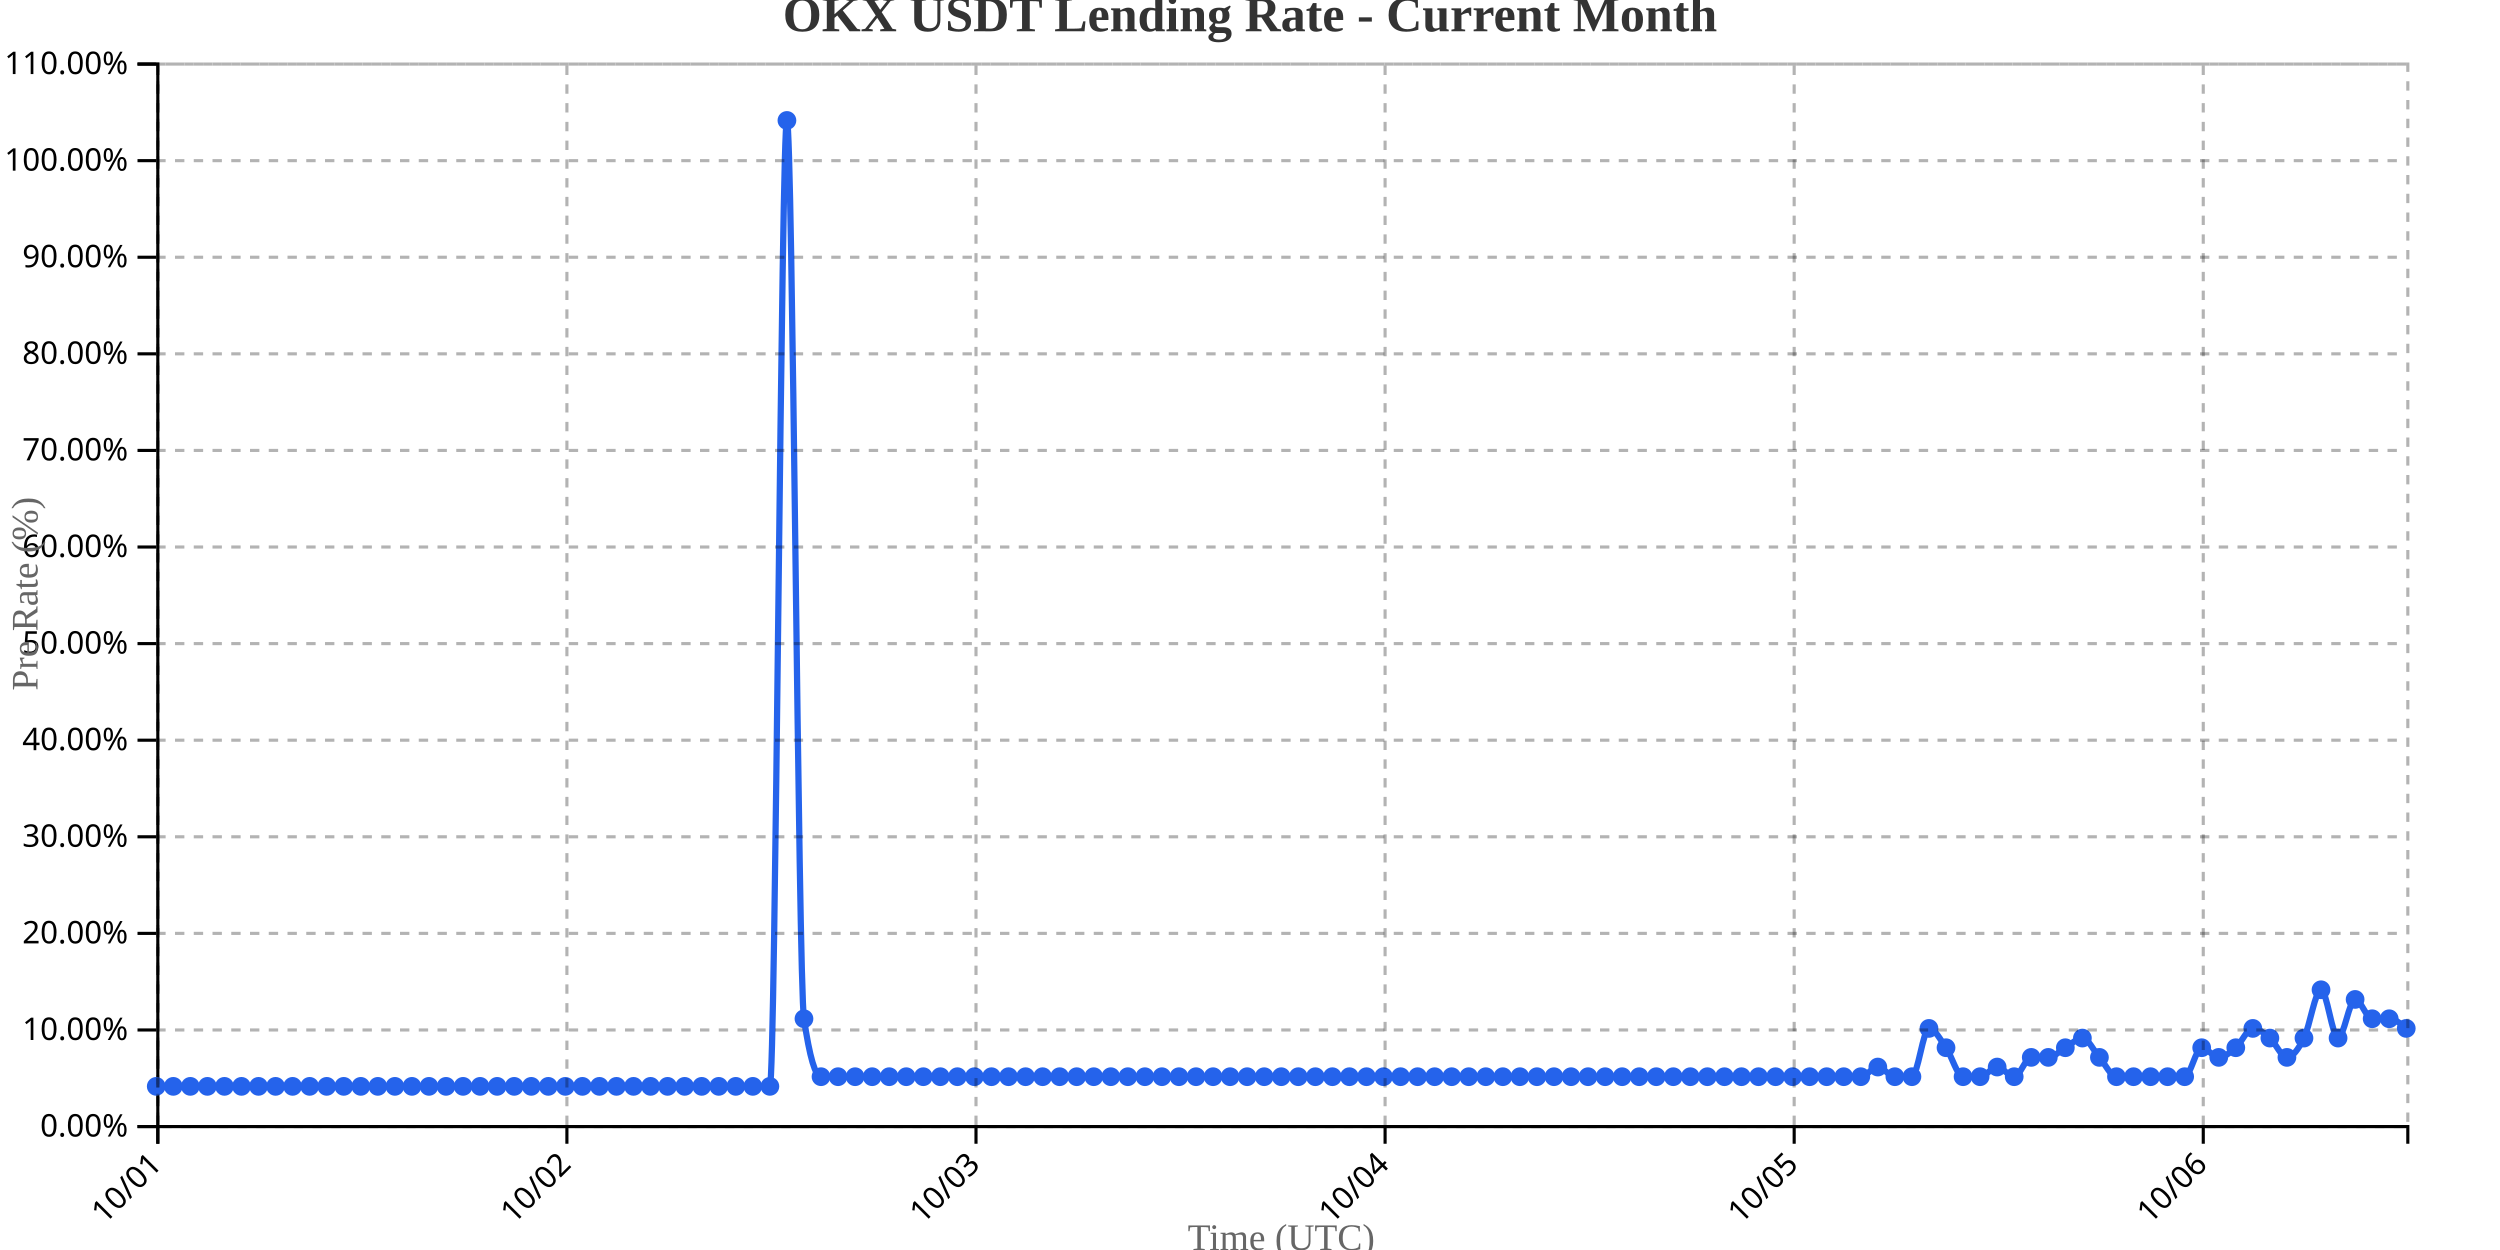
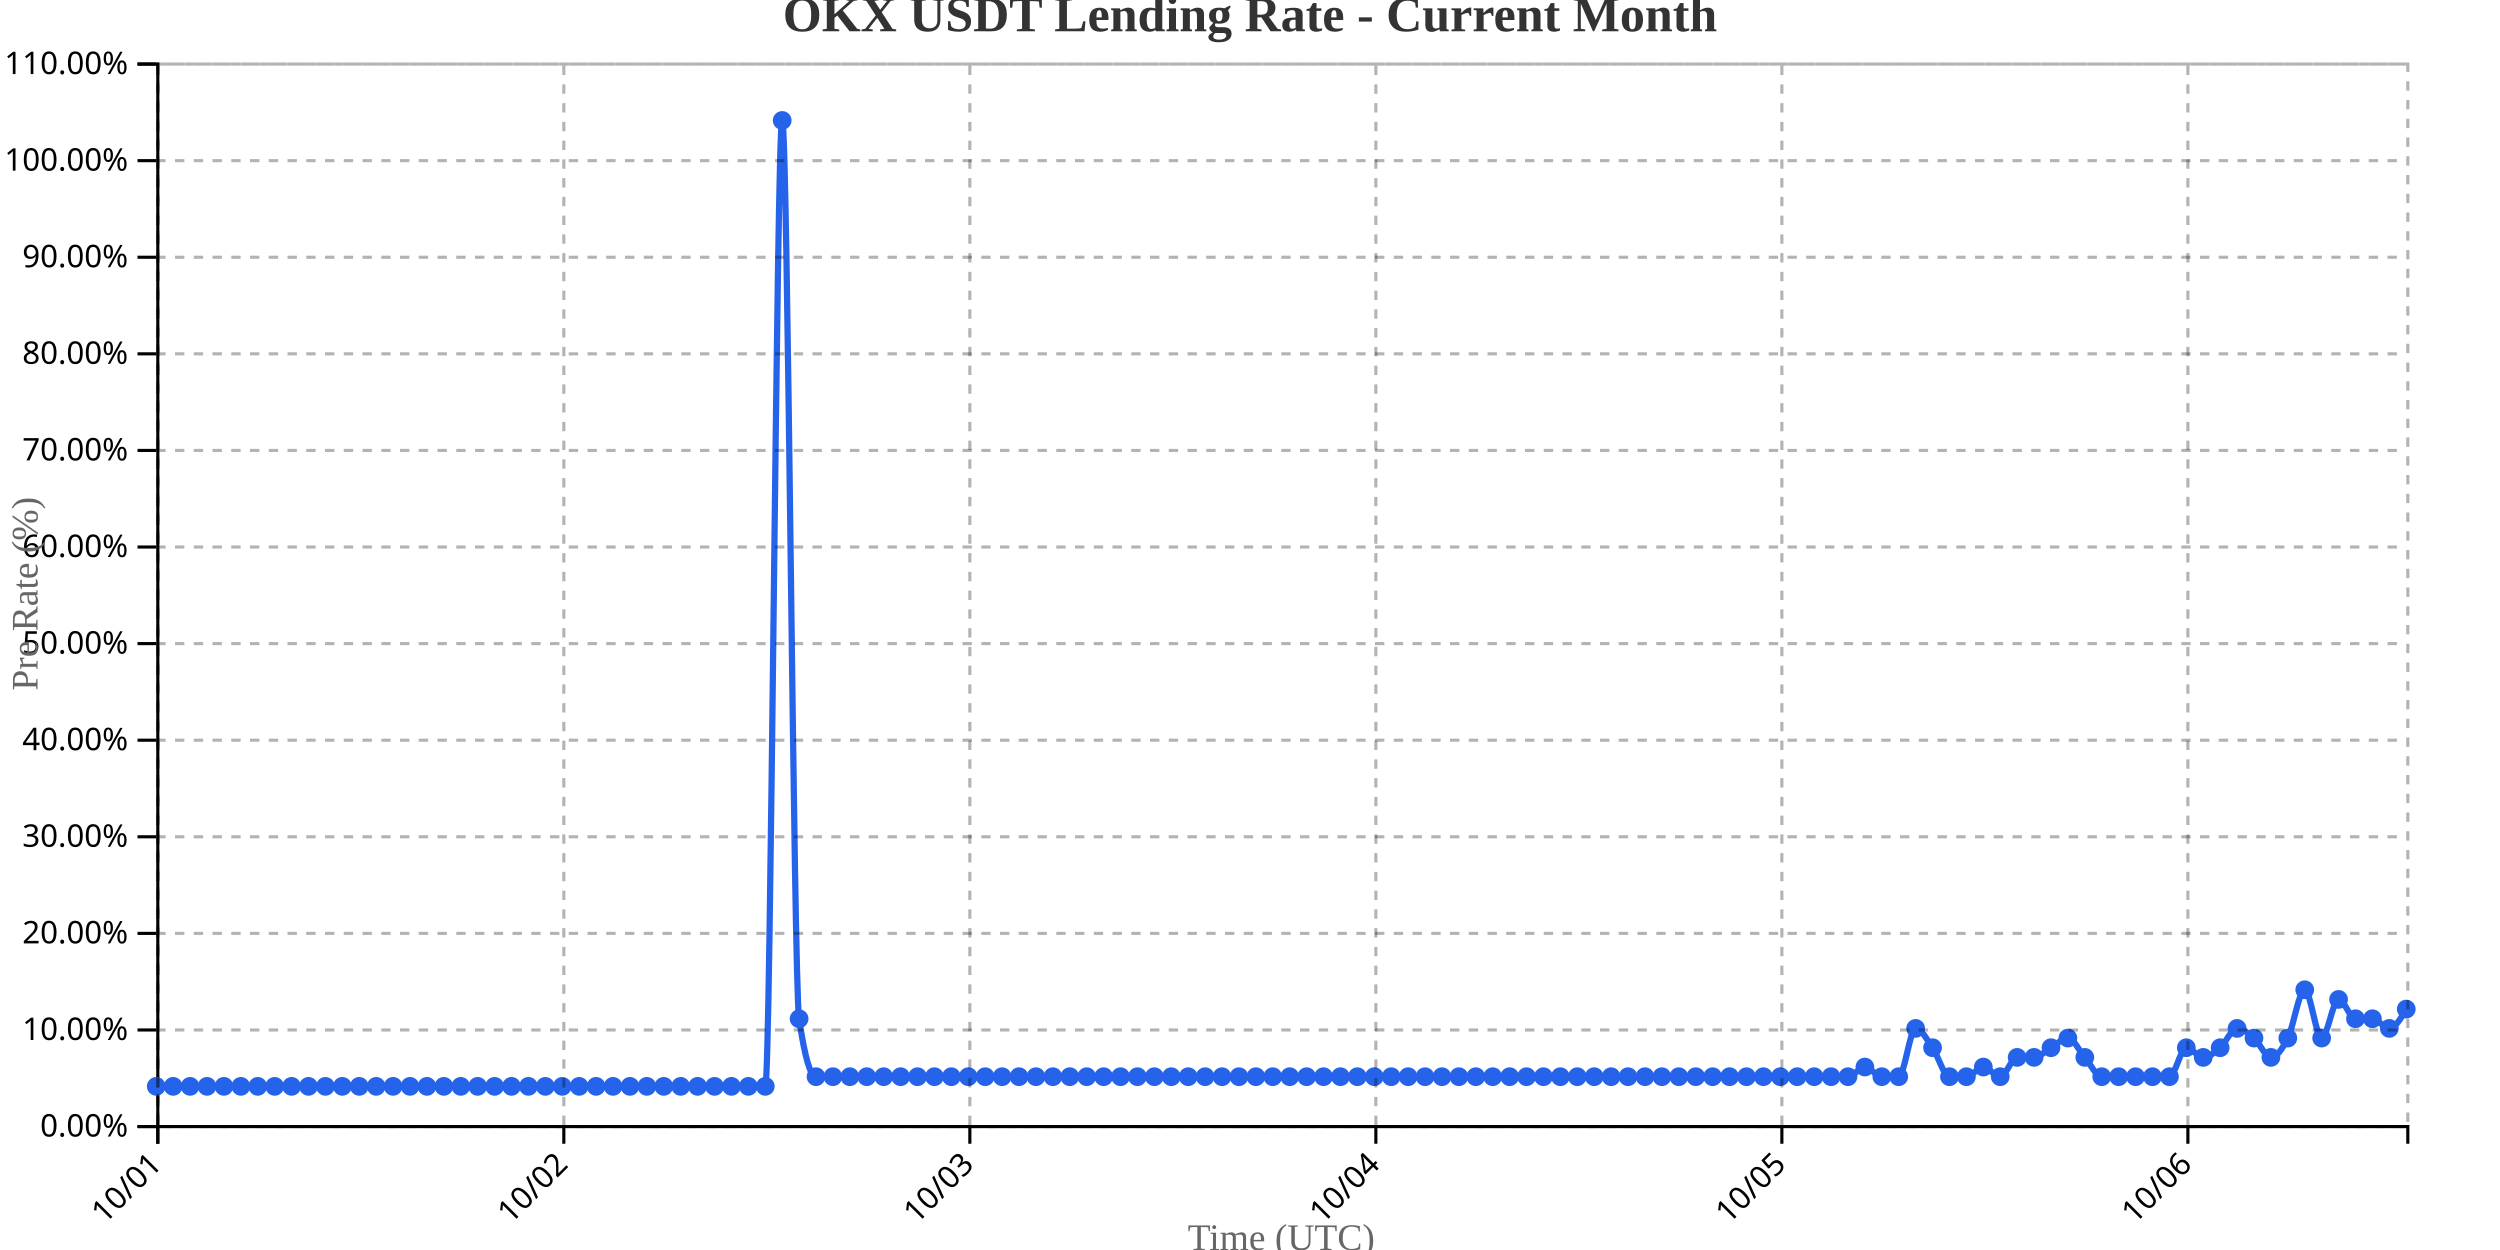
<svg xmlns="http://www.w3.org/2000/svg" width="800" height="400">
  <g transform="translate(50,20)">
    <g transform="translate(0,340)" fill="none" font-size="10" font-family="sans-serif" text-anchor="middle">
      <path class="domain" stroke="currentColor" d="M0.5,6V0.5H720.5V6" />
      <g class="tick" opacity="1" transform="translate(0.5,0)">
        <line stroke="currentColor" y2="6" />
        <text fill="currentColor" y="9" dy=".15em" style="text-anchor: end;" dx="-.8em" transform="rotate(-45)">10/01</text>
      </g>
-       <g class="tick" opacity="1" transform="translate(131.4091,0)">
+       <g class="tick" opacity="1" transform="translate(130.4248,0)">
        <line stroke="currentColor" y2="6" />
        <text fill="currentColor" y="9" dy=".15em" style="text-anchor: end;" dx="-.8em" transform="rotate(-45)">10/02</text>
      </g>
-       <g class="tick" opacity="1" transform="translate(262.3182,0)">
+       <g class="tick" opacity="1" transform="translate(260.3496,0)">
        <line stroke="currentColor" y2="6" />
        <text fill="currentColor" y="9" dy=".15em" style="text-anchor: end;" dx="-.8em" transform="rotate(-45)">10/03</text>
      </g>
-       <g class="tick" opacity="1" transform="translate(393.2273,0)">
+       <g class="tick" opacity="1" transform="translate(390.2744,0)">
        <line stroke="currentColor" y2="6" />
        <text fill="currentColor" y="9" dy=".15em" style="text-anchor: end;" dx="-.8em" transform="rotate(-45)">10/04</text>
      </g>
-       <g class="tick" opacity="1" transform="translate(524.1364,0)">
+       <g class="tick" opacity="1" transform="translate(520.1992,0)">
        <line stroke="currentColor" y2="6" />
        <text fill="currentColor" y="9" dy=".15em" style="text-anchor: end;" dx="-.8em" transform="rotate(-45)">10/05</text>
      </g>
-       <g class="tick" opacity="1" transform="translate(655.0455,0)">
+       <g class="tick" opacity="1" transform="translate(650.1241,0)">
        <line stroke="currentColor" y2="6" />
        <text fill="currentColor" y="9" dy=".15em" style="text-anchor: end;" dx="-.8em" transform="rotate(-45)">10/06</text>
      </g>
    </g>
    <g fill="none" font-size="10" font-family="sans-serif" text-anchor="end">
      <path class="domain" stroke="currentColor" d="M-6,340.5H0.5V0.5H-6" />
      <g class="tick" opacity="1" transform="translate(0,340.5)">
        <line stroke="currentColor" x2="-6" />
        <text fill="currentColor" x="-9" dy="0.32em">0.00%</text>
      </g>
      <g class="tick" opacity="1" transform="translate(0,309.5909)">
        <line stroke="currentColor" x2="-6" />
        <text fill="currentColor" x="-9" dy="0.32em">10.00%</text>
      </g>
      <g class="tick" opacity="1" transform="translate(0,278.6818)">
        <line stroke="currentColor" x2="-6" />
        <text fill="currentColor" x="-9" dy="0.32em">20.00%</text>
      </g>
      <g class="tick" opacity="1" transform="translate(0,247.7727)">
        <line stroke="currentColor" x2="-6" />
        <text fill="currentColor" x="-9" dy="0.32em">30.00%</text>
      </g>
      <g class="tick" opacity="1" transform="translate(0,216.8636)">
        <line stroke="currentColor" x2="-6" />
        <text fill="currentColor" x="-9" dy="0.32em">40.00%</text>
      </g>
      <g class="tick" opacity="1" transform="translate(0,185.9545)">
        <line stroke="currentColor" x2="-6" />
        <text fill="currentColor" x="-9" dy="0.32em">50.00%</text>
      </g>
      <g class="tick" opacity="1" transform="translate(0,155.0455)">
        <line stroke="currentColor" x2="-6" />
        <text fill="currentColor" x="-9" dy="0.32em">60.00%</text>
      </g>
      <g class="tick" opacity="1" transform="translate(0,124.1364)">
        <line stroke="currentColor" x2="-6" />
        <text fill="currentColor" x="-9" dy="0.32em">70.00%</text>
      </g>
      <g class="tick" opacity="1" transform="translate(0,93.22727)">
        <line stroke="currentColor" x2="-6" />
        <text fill="currentColor" x="-9" dy="0.32em">80.00%</text>
      </g>
      <g class="tick" opacity="1" transform="translate(0,62.31818)">
        <line stroke="currentColor" x2="-6" />
        <text fill="currentColor" x="-9" dy="0.32em">90.00%</text>
      </g>
      <g class="tick" opacity="1" transform="translate(0,31.40909)">
        <line stroke="currentColor" x2="-6" />
        <text fill="currentColor" x="-9" dy="0.32em">100.00%</text>
      </g>
      <g class="tick" opacity="1" transform="translate(0,0.5)">
        <line stroke="currentColor" x2="-6" />
        <text fill="currentColor" x="-9" dy="0.32em">110.00%</text>
      </g>
    </g>
    <text transform="rotate(-90)" y="-50" x="-170" dy="1em" style="text-anchor: middle; font-size: 12px; fill: #666;">Pre Rate (%)</text>
    <text transform="translate(360, 380)" style="text-anchor: middle; font-size: 12px; fill: #666;">Time (UTC)</text>
-     <path fill="none" stroke="#2563eb" stroke-width="2" d="M0,327.636C1.818,327.636,3.636,327.636,5.455,327.636C7.273,327.636,9.091,327.636,10.909,327.636C12.727,327.636,14.545,327.636,16.364,327.636C18.182,327.636,20,327.636,21.818,327.636C23.636,327.636,25.455,327.636,27.273,327.636C29.091,327.636,30.909,327.636,32.727,327.636C34.545,327.636,36.364,327.636,38.182,327.636C40,327.636,41.818,327.636,43.636,327.636C45.455,327.636,47.273,327.636,49.091,327.636C50.909,327.636,52.727,327.636,54.545,327.636C56.364,327.636,58.182,327.636,60,327.636C61.818,327.636,63.636,327.636,65.455,327.636C67.273,327.636,69.091,327.636,70.909,327.636C72.727,327.636,74.545,327.636,76.364,327.636C78.182,327.636,80,327.636,81.818,327.636C83.636,327.636,85.455,327.636,87.273,327.636C89.091,327.636,90.909,327.636,92.727,327.636C94.545,327.636,96.364,327.636,98.182,327.636C100,327.636,101.818,327.636,103.636,327.636C105.455,327.636,107.273,327.636,109.091,327.636C110.909,327.636,112.727,327.636,114.545,327.636C116.364,327.636,118.182,327.636,120,327.636C121.818,327.636,123.636,327.636,125.455,327.636C127.273,327.636,129.091,327.636,130.909,327.636C132.727,327.636,134.545,327.636,136.364,327.636C138.182,327.636,140,327.636,141.818,327.636C143.636,327.636,145.455,327.636,147.273,327.636C149.091,327.636,150.909,327.636,152.727,327.636C154.545,327.636,156.364,327.636,158.182,327.636C160,327.636,161.818,327.636,163.636,327.636C165.455,327.636,167.273,327.636,169.091,327.636C170.909,327.636,172.727,327.636,174.545,327.636C176.364,327.636,178.182,327.636,180,327.636C181.818,327.636,183.636,327.636,185.455,327.636C187.273,327.636,189.091,327.636,190.909,327.636C192.727,327.636,194.545,327.636,196.364,327.636C198.182,327.636,200,18.545,201.818,18.545C203.636,18.545,205.455,293.636,207.273,306C209.091,318.364,210.909,324.545,212.727,324.545C214.545,324.545,216.364,324.545,218.182,324.545C220,324.545,221.818,324.545,223.636,324.545C225.455,324.545,227.273,324.545,229.091,324.545C230.909,324.545,232.727,324.545,234.545,324.545C236.364,324.545,238.182,324.545,240,324.545C241.818,324.545,243.636,324.545,245.455,324.545C247.273,324.545,249.091,324.545,250.909,324.545C252.727,324.545,254.545,324.545,256.364,324.545C258.182,324.545,260,324.545,261.818,324.545C263.636,324.545,265.455,324.545,267.273,324.545C269.091,324.545,270.909,324.545,272.727,324.545C274.545,324.545,276.364,324.545,278.182,324.545C280,324.545,281.818,324.545,283.636,324.545C285.455,324.545,287.273,324.545,289.091,324.545C290.909,324.545,292.727,324.545,294.545,324.545C296.364,324.545,298.182,324.545,300,324.545C301.818,324.545,303.636,324.545,305.455,324.545C307.273,324.545,309.091,324.545,310.909,324.545C312.727,324.545,314.545,324.545,316.364,324.545C318.182,324.545,320,324.545,321.818,324.545C323.636,324.545,325.455,324.545,327.273,324.545C329.091,324.545,330.909,324.545,332.727,324.545C334.545,324.545,336.364,324.545,338.182,324.545C340,324.545,341.818,324.545,343.636,324.545C345.455,324.545,347.273,324.545,349.091,324.545C350.909,324.545,352.727,324.545,354.545,324.545C356.364,324.545,358.182,324.545,360,324.545C361.818,324.545,363.636,324.545,365.455,324.545C367.273,324.545,369.091,324.545,370.909,324.545C372.727,324.545,374.545,324.545,376.364,324.545C378.182,324.545,380,324.545,381.818,324.545C383.636,324.545,385.455,324.545,387.273,324.545C389.091,324.545,390.909,324.545,392.727,324.545C394.545,324.545,396.364,324.545,398.182,324.545C400,324.545,401.818,324.545,403.636,324.545C405.455,324.545,407.273,324.545,409.091,324.545C410.909,324.545,412.727,324.545,414.545,324.545C416.364,324.545,418.182,324.545,420,324.545C421.818,324.545,423.636,324.545,425.455,324.545C427.273,324.545,429.091,324.545,430.909,324.545C432.727,324.545,434.545,324.545,436.364,324.545C438.182,324.545,440,324.545,441.818,324.545C443.636,324.545,445.455,324.545,447.273,324.545C449.091,324.545,450.909,324.545,452.727,324.545C454.545,324.545,456.364,324.545,458.182,324.545C460,324.545,461.818,324.545,463.636,324.545C465.455,324.545,467.273,324.545,469.091,324.545C470.909,324.545,472.727,324.545,474.545,324.545C476.364,324.545,478.182,324.545,480,324.545C481.818,324.545,483.636,324.545,485.455,324.545C487.273,324.545,489.091,324.545,490.909,324.545C492.727,324.545,494.545,324.545,496.364,324.545C498.182,324.545,500,324.545,501.818,324.545C503.636,324.545,505.455,324.545,507.273,324.545C509.091,324.545,510.909,324.545,512.727,324.545C514.545,324.545,516.364,324.545,518.182,324.545C520,324.545,521.818,324.545,523.636,324.545C525.455,324.545,527.273,324.545,529.091,324.545C530.909,324.545,532.727,324.545,534.545,324.545C536.364,324.545,538.182,324.545,540,324.545C541.818,324.545,543.636,324.545,545.455,324.545C547.273,324.545,549.091,321.455,550.909,321.455C552.727,321.455,554.545,324.545,556.364,324.545C558.182,324.545,560,324.545,561.818,324.545C563.636,324.545,565.455,309.091,567.273,309.091C569.091,309.091,570.909,312.697,572.727,315.273C574.545,317.848,576.364,324.545,578.182,324.545C580,324.545,581.818,324.545,583.636,324.545C585.455,324.545,587.273,321.455,589.091,321.455C590.909,321.455,592.727,324.545,594.545,324.545C596.364,324.545,598.182,318.364,600,318.364C601.818,318.364,603.636,318.364,605.455,318.364C607.273,318.364,609.091,316.303,610.909,315.273C612.727,314.242,614.545,312.182,616.364,312.182C618.182,312.182,620,316.303,621.818,318.364C623.636,320.424,625.455,324.545,627.273,324.545C629.091,324.545,630.909,324.545,632.727,324.545C634.545,324.545,636.364,324.545,638.182,324.545C640,324.545,641.818,324.545,643.636,324.545C645.455,324.545,647.273,324.545,649.091,324.545C650.909,324.545,652.727,315.273,654.545,315.273C656.364,315.273,658.182,318.364,660,318.364C661.818,318.364,663.636,316.818,665.455,315.273C667.273,313.727,669.091,309.091,670.909,309.091C672.727,309.091,674.545,310.636,676.364,312.182C678.182,313.727,680,318.364,681.818,318.364C683.636,318.364,685.455,315.788,687.273,312.182C689.091,308.576,690.909,296.727,692.727,296.727C694.545,296.727,696.364,312.182,698.182,312.182C700,312.182,701.818,299.818,703.636,299.818C705.455,299.818,707.273,306,709.091,306C710.909,306,712.727,306,714.545,306C716.364,306,718.182,307.545,720,309.091" />
+     <path fill="none" stroke="#2563eb" stroke-width="2" d="M0,327.636C1.805,327.636,3.609,327.636,5.414,327.636C7.218,327.636,9.023,327.636,10.827,327.636C12.632,327.636,14.436,327.636,16.241,327.636C18.045,327.636,19.85,327.636,21.654,327.636C23.459,327.636,25.263,327.636,27.068,327.636C28.872,327.636,30.677,327.636,32.481,327.636C34.286,327.636,36.09,327.636,37.895,327.636C39.699,327.636,41.504,327.636,43.308,327.636C45.113,327.636,46.917,327.636,48.722,327.636C50.526,327.636,52.331,327.636,54.135,327.636C55.94,327.636,57.744,327.636,59.549,327.636C61.353,327.636,63.158,327.636,64.962,327.636C66.767,327.636,68.571,327.636,70.376,327.636C72.18,327.636,73.985,327.636,75.789,327.636C77.594,327.636,79.398,327.636,81.203,327.636C83.008,327.636,84.812,327.636,86.617,327.636C88.421,327.636,90.226,327.636,92.03,327.636C93.835,327.636,95.639,327.636,97.444,327.636C99.248,327.636,101.053,327.636,102.857,327.636C104.662,327.636,106.466,327.636,108.271,327.636C110.075,327.636,111.88,327.636,113.684,327.636C115.489,327.636,117.293,327.636,119.098,327.636C120.902,327.636,122.707,327.636,124.511,327.636C126.316,327.636,128.12,327.636,129.925,327.636C131.729,327.636,133.534,327.636,135.338,327.636C137.143,327.636,138.947,327.636,140.752,327.636C142.556,327.636,144.361,327.636,146.165,327.636C147.97,327.636,149.774,327.636,151.579,327.636C153.383,327.636,155.188,327.636,156.992,327.636C158.797,327.636,160.602,327.636,162.406,327.636C164.211,327.636,166.015,327.636,167.82,327.636C169.624,327.636,171.429,327.636,173.233,327.636C175.038,327.636,176.842,327.636,178.647,327.636C180.451,327.636,182.256,327.636,184.06,327.636C185.865,327.636,187.669,327.636,189.474,327.636C191.278,327.636,193.083,327.636,194.887,327.636C196.692,327.636,198.496,18.545,200.301,18.545C202.105,18.545,203.91,293.636,205.714,306C207.519,318.364,209.323,324.545,211.128,324.545C212.932,324.545,214.737,324.545,216.541,324.545C218.346,324.545,220.15,324.545,221.955,324.545C223.759,324.545,225.564,324.545,227.368,324.545C229.173,324.545,230.977,324.545,232.782,324.545C234.586,324.545,236.391,324.545,238.195,324.545C240,324.545,241.805,324.545,243.609,324.545C245.414,324.545,247.218,324.545,249.023,324.545C250.827,324.545,252.632,324.545,254.436,324.545C256.241,324.545,258.045,324.545,259.85,324.545C261.654,324.545,263.459,324.545,265.263,324.545C267.068,324.545,268.872,324.545,270.677,324.545C272.481,324.545,274.286,324.545,276.09,324.545C277.895,324.545,279.699,324.545,281.504,324.545C283.308,324.545,285.113,324.545,286.917,324.545C288.722,324.545,290.526,324.545,292.331,324.545C294.135,324.545,295.94,324.545,297.744,324.545C299.549,324.545,301.353,324.545,303.158,324.545C304.962,324.545,306.767,324.545,308.571,324.545C310.376,324.545,312.18,324.545,313.985,324.545C315.789,324.545,317.594,324.545,319.398,324.545C321.203,324.545,323.008,324.545,324.812,324.545C326.617,324.545,328.421,324.545,330.226,324.545C332.03,324.545,333.835,324.545,335.639,324.545C337.444,324.545,339.248,324.545,341.053,324.545C342.857,324.545,344.662,324.545,346.466,324.545C348.271,324.545,350.075,324.545,351.88,324.545C353.684,324.545,355.489,324.545,357.293,324.545C359.098,324.545,360.902,324.545,362.707,324.545C364.511,324.545,366.316,324.545,368.12,324.545C369.925,324.545,371.729,324.545,373.534,324.545C375.338,324.545,377.143,324.545,378.947,324.545C380.752,324.545,382.556,324.545,384.361,324.545C386.165,324.545,387.97,324.545,389.774,324.545C391.579,324.545,393.383,324.545,395.188,324.545C396.992,324.545,398.797,324.545,400.602,324.545C402.406,324.545,404.211,324.545,406.015,324.545C407.82,324.545,409.624,324.545,411.429,324.545C413.233,324.545,415.038,324.545,416.842,324.545C418.647,324.545,420.451,324.545,422.256,324.545C424.06,324.545,425.865,324.545,427.669,324.545C429.474,324.545,431.278,324.545,433.083,324.545C434.887,324.545,436.692,324.545,438.496,324.545C440.301,324.545,442.105,324.545,443.91,324.545C445.714,324.545,447.519,324.545,449.323,324.545C451.128,324.545,452.932,324.545,454.737,324.545C456.541,324.545,458.346,324.545,460.15,324.545C461.955,324.545,463.759,324.545,465.564,324.545C467.368,324.545,469.173,324.545,470.977,324.545C472.782,324.545,474.586,324.545,476.391,324.545C478.195,324.545,480,324.545,481.805,324.545C483.609,324.545,485.414,324.545,487.218,324.545C489.023,324.545,490.827,324.545,492.632,324.545C494.436,324.545,496.241,324.545,498.045,324.545C499.85,324.545,501.654,324.545,503.459,324.545C505.263,324.545,507.068,324.545,508.872,324.545C510.677,324.545,512.481,324.545,514.286,324.545C516.09,324.545,517.895,324.545,519.699,324.545C521.504,324.545,523.308,324.545,525.113,324.545C526.917,324.545,528.722,324.545,530.526,324.545C532.331,324.545,534.135,324.545,535.94,324.545C537.744,324.545,539.549,324.545,541.353,324.545C543.158,324.545,544.962,321.455,546.767,321.455C548.571,321.455,550.376,324.545,552.18,324.545C553.985,324.545,555.789,324.545,557.594,324.545C559.398,324.545,561.203,309.091,563.008,309.091C564.812,309.091,566.617,312.697,568.421,315.273C570.226,317.848,572.03,324.545,573.835,324.545C575.639,324.545,577.444,324.545,579.248,324.545C581.053,324.545,582.857,321.455,584.662,321.455C586.466,321.455,588.271,324.545,590.075,324.545C591.88,324.545,593.684,318.364,595.489,318.364C597.293,318.364,599.098,318.364,600.902,318.364C602.707,318.364,604.511,316.303,606.316,315.273C608.12,314.242,609.925,312.182,611.729,312.182C613.534,312.182,615.338,316.303,617.143,318.364C618.947,320.424,620.752,324.545,622.556,324.545C624.361,324.545,626.165,324.545,627.97,324.545C629.774,324.545,631.579,324.545,633.383,324.545C635.188,324.545,636.992,324.545,638.797,324.545C640.602,324.545,642.406,324.545,644.211,324.545C646.015,324.545,647.82,315.273,649.624,315.273C651.429,315.273,653.233,318.364,655.038,318.364C656.842,318.364,658.647,316.818,660.451,315.273C662.256,313.727,664.06,309.091,665.865,309.091C667.669,309.091,669.474,310.636,671.278,312.182C673.083,313.727,674.887,318.364,676.692,318.364C678.496,318.364,680.301,315.788,682.105,312.182C683.91,308.576,685.714,296.727,687.519,296.727C689.323,296.727,691.128,312.182,692.932,312.182C694.737,312.182,696.541,299.818,698.346,299.818C700.15,299.818,701.955,306,703.759,306C705.564,306,707.368,306,709.173,306C710.977,306,712.782,309.091,714.586,309.091C716.391,309.091,718.195,306,720,302.909" />
    <circle class="dot" cx="0" cy="327.636" r="3" fill="#2563eb" />
-     <circle class="dot" cx="5.455" cy="327.636" r="3" fill="#2563eb" />
-     <circle class="dot" cx="10.909" cy="327.636" r="3" fill="#2563eb" />
-     <circle class="dot" cx="16.364" cy="327.636" r="3" fill="#2563eb" />
-     <circle class="dot" cx="21.818" cy="327.636" r="3" fill="#2563eb" />
-     <circle class="dot" cx="27.273" cy="327.636" r="3" fill="#2563eb" />
-     <circle class="dot" cx="32.727" cy="327.636" r="3" fill="#2563eb" />
-     <circle class="dot" cx="38.182" cy="327.636" r="3" fill="#2563eb" />
-     <circle class="dot" cx="43.636" cy="327.636" r="3" fill="#2563eb" />
-     <circle class="dot" cx="49.091" cy="327.636" r="3" fill="#2563eb" />
-     <circle class="dot" cx="54.545" cy="327.636" r="3" fill="#2563eb" />
-     <circle class="dot" cx="60" cy="327.636" r="3" fill="#2563eb" />
-     <circle class="dot" cx="65.455" cy="327.636" r="3" fill="#2563eb" />
-     <circle class="dot" cx="70.909" cy="327.636" r="3" fill="#2563eb" />
-     <circle class="dot" cx="76.364" cy="327.636" r="3" fill="#2563eb" />
-     <circle class="dot" cx="81.818" cy="327.636" r="3" fill="#2563eb" />
-     <circle class="dot" cx="87.273" cy="327.636" r="3" fill="#2563eb" />
-     <circle class="dot" cx="92.727" cy="327.636" r="3" fill="#2563eb" />
-     <circle class="dot" cx="98.182" cy="327.636" r="3" fill="#2563eb" />
-     <circle class="dot" cx="103.636" cy="327.636" r="3" fill="#2563eb" />
-     <circle class="dot" cx="109.091" cy="327.636" r="3" fill="#2563eb" />
-     <circle class="dot" cx="114.545" cy="327.636" r="3" fill="#2563eb" />
-     <circle class="dot" cx="120" cy="327.636" r="3" fill="#2563eb" />
-     <circle class="dot" cx="125.455" cy="327.636" r="3" fill="#2563eb" />
-     <circle class="dot" cx="130.909" cy="327.636" r="3" fill="#2563eb" />
-     <circle class="dot" cx="136.364" cy="327.636" r="3" fill="#2563eb" />
-     <circle class="dot" cx="141.818" cy="327.636" r="3" fill="#2563eb" />
-     <circle class="dot" cx="147.273" cy="327.636" r="3" fill="#2563eb" />
-     <circle class="dot" cx="152.727" cy="327.636" r="3" fill="#2563eb" />
-     <circle class="dot" cx="158.182" cy="327.636" r="3" fill="#2563eb" />
-     <circle class="dot" cx="163.636" cy="327.636" r="3" fill="#2563eb" />
-     <circle class="dot" cx="169.091" cy="327.636" r="3" fill="#2563eb" />
-     <circle class="dot" cx="174.545" cy="327.636" r="3" fill="#2563eb" />
-     <circle class="dot" cx="180" cy="327.636" r="3" fill="#2563eb" />
-     <circle class="dot" cx="185.455" cy="327.636" r="3" fill="#2563eb" />
-     <circle class="dot" cx="190.909" cy="327.636" r="3" fill="#2563eb" />
-     <circle class="dot" cx="196.364" cy="327.636" r="3" fill="#2563eb" />
-     <circle class="dot" cx="201.818" cy="18.545" r="3" fill="#2563eb" />
-     <circle class="dot" cx="207.273" cy="306" r="3" fill="#2563eb" />
-     <circle class="dot" cx="212.727" cy="324.545" r="3" fill="#2563eb" />
-     <circle class="dot" cx="218.182" cy="324.545" r="3" fill="#2563eb" />
-     <circle class="dot" cx="223.636" cy="324.545" r="3" fill="#2563eb" />
-     <circle class="dot" cx="229.091" cy="324.545" r="3" fill="#2563eb" />
-     <circle class="dot" cx="234.545" cy="324.545" r="3" fill="#2563eb" />
-     <circle class="dot" cx="240" cy="324.545" r="3" fill="#2563eb" />
-     <circle class="dot" cx="245.455" cy="324.545" r="3" fill="#2563eb" />
-     <circle class="dot" cx="250.909" cy="324.545" r="3" fill="#2563eb" />
-     <circle class="dot" cx="256.364" cy="324.545" r="3" fill="#2563eb" />
-     <circle class="dot" cx="261.818" cy="324.545" r="3" fill="#2563eb" />
-     <circle class="dot" cx="267.273" cy="324.545" r="3" fill="#2563eb" />
-     <circle class="dot" cx="272.727" cy="324.545" r="3" fill="#2563eb" />
-     <circle class="dot" cx="278.182" cy="324.545" r="3" fill="#2563eb" />
-     <circle class="dot" cx="283.636" cy="324.545" r="3" fill="#2563eb" />
-     <circle class="dot" cx="289.091" cy="324.545" r="3" fill="#2563eb" />
-     <circle class="dot" cx="294.545" cy="324.545" r="3" fill="#2563eb" />
-     <circle class="dot" cx="300" cy="324.545" r="3" fill="#2563eb" />
-     <circle class="dot" cx="305.455" cy="324.545" r="3" fill="#2563eb" />
-     <circle class="dot" cx="310.909" cy="324.545" r="3" fill="#2563eb" />
-     <circle class="dot" cx="316.364" cy="324.545" r="3" fill="#2563eb" />
-     <circle class="dot" cx="321.818" cy="324.545" r="3" fill="#2563eb" />
-     <circle class="dot" cx="327.273" cy="324.545" r="3" fill="#2563eb" />
-     <circle class="dot" cx="332.727" cy="324.545" r="3" fill="#2563eb" />
-     <circle class="dot" cx="338.182" cy="324.545" r="3" fill="#2563eb" />
-     <circle class="dot" cx="343.636" cy="324.545" r="3" fill="#2563eb" />
-     <circle class="dot" cx="349.091" cy="324.545" r="3" fill="#2563eb" />
-     <circle class="dot" cx="354.545" cy="324.545" r="3" fill="#2563eb" />
-     <circle class="dot" cx="360" cy="324.545" r="3" fill="#2563eb" />
-     <circle class="dot" cx="365.455" cy="324.545" r="3" fill="#2563eb" />
-     <circle class="dot" cx="370.909" cy="324.545" r="3" fill="#2563eb" />
-     <circle class="dot" cx="376.364" cy="324.545" r="3" fill="#2563eb" />
-     <circle class="dot" cx="381.818" cy="324.545" r="3" fill="#2563eb" />
-     <circle class="dot" cx="387.273" cy="324.545" r="3" fill="#2563eb" />
-     <circle class="dot" cx="392.727" cy="324.545" r="3" fill="#2563eb" />
-     <circle class="dot" cx="398.182" cy="324.545" r="3" fill="#2563eb" />
-     <circle class="dot" cx="403.636" cy="324.545" r="3" fill="#2563eb" />
-     <circle class="dot" cx="409.091" cy="324.545" r="3" fill="#2563eb" />
-     <circle class="dot" cx="414.545" cy="324.545" r="3" fill="#2563eb" />
-     <circle class="dot" cx="420" cy="324.545" r="3" fill="#2563eb" />
-     <circle class="dot" cx="425.455" cy="324.545" r="3" fill="#2563eb" />
-     <circle class="dot" cx="430.909" cy="324.545" r="3" fill="#2563eb" />
-     <circle class="dot" cx="436.364" cy="324.545" r="3" fill="#2563eb" />
-     <circle class="dot" cx="441.818" cy="324.545" r="3" fill="#2563eb" />
-     <circle class="dot" cx="447.273" cy="324.545" r="3" fill="#2563eb" />
-     <circle class="dot" cx="452.727" cy="324.545" r="3" fill="#2563eb" />
-     <circle class="dot" cx="458.182" cy="324.545" r="3" fill="#2563eb" />
-     <circle class="dot" cx="463.636" cy="324.545" r="3" fill="#2563eb" />
-     <circle class="dot" cx="469.091" cy="324.545" r="3" fill="#2563eb" />
-     <circle class="dot" cx="474.545" cy="324.545" r="3" fill="#2563eb" />
-     <circle class="dot" cx="480" cy="324.545" r="3" fill="#2563eb" />
-     <circle class="dot" cx="485.455" cy="324.545" r="3" fill="#2563eb" />
-     <circle class="dot" cx="490.909" cy="324.545" r="3" fill="#2563eb" />
-     <circle class="dot" cx="496.364" cy="324.545" r="3" fill="#2563eb" />
-     <circle class="dot" cx="501.818" cy="324.545" r="3" fill="#2563eb" />
-     <circle class="dot" cx="507.273" cy="324.545" r="3" fill="#2563eb" />
-     <circle class="dot" cx="512.727" cy="324.545" r="3" fill="#2563eb" />
-     <circle class="dot" cx="518.182" cy="324.545" r="3" fill="#2563eb" />
-     <circle class="dot" cx="523.636" cy="324.545" r="3" fill="#2563eb" />
-     <circle class="dot" cx="529.091" cy="324.545" r="3" fill="#2563eb" />
-     <circle class="dot" cx="534.545" cy="324.545" r="3" fill="#2563eb" />
-     <circle class="dot" cx="540" cy="324.545" r="3" fill="#2563eb" />
-     <circle class="dot" cx="545.455" cy="324.545" r="3" fill="#2563eb" />
-     <circle class="dot" cx="550.909" cy="321.455" r="3" fill="#2563eb" />
-     <circle class="dot" cx="556.364" cy="324.545" r="3" fill="#2563eb" />
-     <circle class="dot" cx="561.818" cy="324.545" r="3" fill="#2563eb" />
-     <circle class="dot" cx="567.273" cy="309.091" r="3" fill="#2563eb" />
-     <circle class="dot" cx="572.727" cy="315.273" r="3" fill="#2563eb" />
-     <circle class="dot" cx="578.182" cy="324.545" r="3" fill="#2563eb" />
-     <circle class="dot" cx="583.636" cy="324.545" r="3" fill="#2563eb" />
-     <circle class="dot" cx="589.091" cy="321.455" r="3" fill="#2563eb" />
-     <circle class="dot" cx="594.545" cy="324.545" r="3" fill="#2563eb" />
-     <circle class="dot" cx="600" cy="318.364" r="3" fill="#2563eb" />
-     <circle class="dot" cx="605.455" cy="318.364" r="3" fill="#2563eb" />
-     <circle class="dot" cx="610.909" cy="315.273" r="3" fill="#2563eb" />
-     <circle class="dot" cx="616.364" cy="312.182" r="3" fill="#2563eb" />
-     <circle class="dot" cx="621.818" cy="318.364" r="3" fill="#2563eb" />
-     <circle class="dot" cx="627.273" cy="324.545" r="3" fill="#2563eb" />
-     <circle class="dot" cx="632.727" cy="324.545" r="3" fill="#2563eb" />
-     <circle class="dot" cx="638.182" cy="324.545" r="3" fill="#2563eb" />
-     <circle class="dot" cx="643.636" cy="324.545" r="3" fill="#2563eb" />
-     <circle class="dot" cx="649.091" cy="324.545" r="3" fill="#2563eb" />
-     <circle class="dot" cx="654.545" cy="315.273" r="3" fill="#2563eb" />
-     <circle class="dot" cx="660" cy="318.364" r="3" fill="#2563eb" />
-     <circle class="dot" cx="665.455" cy="315.273" r="3" fill="#2563eb" />
-     <circle class="dot" cx="670.909" cy="309.091" r="3" fill="#2563eb" />
-     <circle class="dot" cx="676.364" cy="312.182" r="3" fill="#2563eb" />
-     <circle class="dot" cx="681.818" cy="318.364" r="3" fill="#2563eb" />
-     <circle class="dot" cx="687.273" cy="312.182" r="3" fill="#2563eb" />
-     <circle class="dot" cx="692.727" cy="296.727" r="3" fill="#2563eb" />
-     <circle class="dot" cx="698.182" cy="312.182" r="3" fill="#2563eb" />
-     <circle class="dot" cx="703.636" cy="299.818" r="3" fill="#2563eb" />
-     <circle class="dot" cx="709.091" cy="306" r="3" fill="#2563eb" />
-     <circle class="dot" cx="714.545" cy="306" r="3" fill="#2563eb" />
-     <circle class="dot" cx="720" cy="309.091" r="3" fill="#2563eb" />
+     <circle class="dot" cx="5.414" cy="327.636" r="3" fill="#2563eb" />
+     <circle class="dot" cx="10.827" cy="327.636" r="3" fill="#2563eb" />
+     <circle class="dot" cx="16.241" cy="327.636" r="3" fill="#2563eb" />
+     <circle class="dot" cx="21.654" cy="327.636" r="3" fill="#2563eb" />
+     <circle class="dot" cx="27.068" cy="327.636" r="3" fill="#2563eb" />
+     <circle class="dot" cx="32.481" cy="327.636" r="3" fill="#2563eb" />
+     <circle class="dot" cx="37.895" cy="327.636" r="3" fill="#2563eb" />
+     <circle class="dot" cx="43.308" cy="327.636" r="3" fill="#2563eb" />
+     <circle class="dot" cx="48.722" cy="327.636" r="3" fill="#2563eb" />
+     <circle class="dot" cx="54.135" cy="327.636" r="3" fill="#2563eb" />
+     <circle class="dot" cx="59.549" cy="327.636" r="3" fill="#2563eb" />
+     <circle class="dot" cx="64.962" cy="327.636" r="3" fill="#2563eb" />
+     <circle class="dot" cx="70.376" cy="327.636" r="3" fill="#2563eb" />
+     <circle class="dot" cx="75.789" cy="327.636" r="3" fill="#2563eb" />
+     <circle class="dot" cx="81.203" cy="327.636" r="3" fill="#2563eb" />
+     <circle class="dot" cx="86.617" cy="327.636" r="3" fill="#2563eb" />
+     <circle class="dot" cx="92.03" cy="327.636" r="3" fill="#2563eb" />
+     <circle class="dot" cx="97.444" cy="327.636" r="3" fill="#2563eb" />
+     <circle class="dot" cx="102.857" cy="327.636" r="3" fill="#2563eb" />
+     <circle class="dot" cx="108.271" cy="327.636" r="3" fill="#2563eb" />
+     <circle class="dot" cx="113.684" cy="327.636" r="3" fill="#2563eb" />
+     <circle class="dot" cx="119.098" cy="327.636" r="3" fill="#2563eb" />
+     <circle class="dot" cx="124.511" cy="327.636" r="3" fill="#2563eb" />
+     <circle class="dot" cx="129.925" cy="327.636" r="3" fill="#2563eb" />
+     <circle class="dot" cx="135.338" cy="327.636" r="3" fill="#2563eb" />
+     <circle class="dot" cx="140.752" cy="327.636" r="3" fill="#2563eb" />
+     <circle class="dot" cx="146.165" cy="327.636" r="3" fill="#2563eb" />
+     <circle class="dot" cx="151.579" cy="327.636" r="3" fill="#2563eb" />
+     <circle class="dot" cx="156.992" cy="327.636" r="3" fill="#2563eb" />
+     <circle class="dot" cx="162.406" cy="327.636" r="3" fill="#2563eb" />
+     <circle class="dot" cx="167.82" cy="327.636" r="3" fill="#2563eb" />
+     <circle class="dot" cx="173.233" cy="327.636" r="3" fill="#2563eb" />
+     <circle class="dot" cx="178.647" cy="327.636" r="3" fill="#2563eb" />
+     <circle class="dot" cx="184.06" cy="327.636" r="3" fill="#2563eb" />
+     <circle class="dot" cx="189.474" cy="327.636" r="3" fill="#2563eb" />
+     <circle class="dot" cx="194.887" cy="327.636" r="3" fill="#2563eb" />
+     <circle class="dot" cx="200.301" cy="18.545" r="3" fill="#2563eb" />
+     <circle class="dot" cx="205.714" cy="306" r="3" fill="#2563eb" />
+     <circle class="dot" cx="211.128" cy="324.545" r="3" fill="#2563eb" />
+     <circle class="dot" cx="216.541" cy="324.545" r="3" fill="#2563eb" />
+     <circle class="dot" cx="221.955" cy="324.545" r="3" fill="#2563eb" />
+     <circle class="dot" cx="227.368" cy="324.545" r="3" fill="#2563eb" />
+     <circle class="dot" cx="232.782" cy="324.545" r="3" fill="#2563eb" />
+     <circle class="dot" cx="238.195" cy="324.545" r="3" fill="#2563eb" />
+     <circle class="dot" cx="243.609" cy="324.545" r="3" fill="#2563eb" />
+     <circle class="dot" cx="249.023" cy="324.545" r="3" fill="#2563eb" />
+     <circle class="dot" cx="254.436" cy="324.545" r="3" fill="#2563eb" />
+     <circle class="dot" cx="259.85" cy="324.545" r="3" fill="#2563eb" />
+     <circle class="dot" cx="265.263" cy="324.545" r="3" fill="#2563eb" />
+     <circle class="dot" cx="270.677" cy="324.545" r="3" fill="#2563eb" />
+     <circle class="dot" cx="276.09" cy="324.545" r="3" fill="#2563eb" />
+     <circle class="dot" cx="281.504" cy="324.545" r="3" fill="#2563eb" />
+     <circle class="dot" cx="286.917" cy="324.545" r="3" fill="#2563eb" />
+     <circle class="dot" cx="292.331" cy="324.545" r="3" fill="#2563eb" />
+     <circle class="dot" cx="297.744" cy="324.545" r="3" fill="#2563eb" />
+     <circle class="dot" cx="303.158" cy="324.545" r="3" fill="#2563eb" />
+     <circle class="dot" cx="308.571" cy="324.545" r="3" fill="#2563eb" />
+     <circle class="dot" cx="313.985" cy="324.545" r="3" fill="#2563eb" />
+     <circle class="dot" cx="319.398" cy="324.545" r="3" fill="#2563eb" />
+     <circle class="dot" cx="324.812" cy="324.545" r="3" fill="#2563eb" />
+     <circle class="dot" cx="330.226" cy="324.545" r="3" fill="#2563eb" />
+     <circle class="dot" cx="335.639" cy="324.545" r="3" fill="#2563eb" />
+     <circle class="dot" cx="341.053" cy="324.545" r="3" fill="#2563eb" />
+     <circle class="dot" cx="346.466" cy="324.545" r="3" fill="#2563eb" />
+     <circle class="dot" cx="351.88" cy="324.545" r="3" fill="#2563eb" />
+     <circle class="dot" cx="357.293" cy="324.545" r="3" fill="#2563eb" />
+     <circle class="dot" cx="362.707" cy="324.545" r="3" fill="#2563eb" />
+     <circle class="dot" cx="368.12" cy="324.545" r="3" fill="#2563eb" />
+     <circle class="dot" cx="373.534" cy="324.545" r="3" fill="#2563eb" />
+     <circle class="dot" cx="378.947" cy="324.545" r="3" fill="#2563eb" />
+     <circle class="dot" cx="384.361" cy="324.545" r="3" fill="#2563eb" />
+     <circle class="dot" cx="389.774" cy="324.545" r="3" fill="#2563eb" />
+     <circle class="dot" cx="395.188" cy="324.545" r="3" fill="#2563eb" />
+     <circle class="dot" cx="400.602" cy="324.545" r="3" fill="#2563eb" />
+     <circle class="dot" cx="406.015" cy="324.545" r="3" fill="#2563eb" />
+     <circle class="dot" cx="411.429" cy="324.545" r="3" fill="#2563eb" />
+     <circle class="dot" cx="416.842" cy="324.545" r="3" fill="#2563eb" />
+     <circle class="dot" cx="422.256" cy="324.545" r="3" fill="#2563eb" />
+     <circle class="dot" cx="427.669" cy="324.545" r="3" fill="#2563eb" />
+     <circle class="dot" cx="433.083" cy="324.545" r="3" fill="#2563eb" />
+     <circle class="dot" cx="438.496" cy="324.545" r="3" fill="#2563eb" />
+     <circle class="dot" cx="443.91" cy="324.545" r="3" fill="#2563eb" />
+     <circle class="dot" cx="449.323" cy="324.545" r="3" fill="#2563eb" />
+     <circle class="dot" cx="454.737" cy="324.545" r="3" fill="#2563eb" />
+     <circle class="dot" cx="460.15" cy="324.545" r="3" fill="#2563eb" />
+     <circle class="dot" cx="465.564" cy="324.545" r="3" fill="#2563eb" />
+     <circle class="dot" cx="470.977" cy="324.545" r="3" fill="#2563eb" />
+     <circle class="dot" cx="476.391" cy="324.545" r="3" fill="#2563eb" />
+     <circle class="dot" cx="481.805" cy="324.545" r="3" fill="#2563eb" />
+     <circle class="dot" cx="487.218" cy="324.545" r="3" fill="#2563eb" />
+     <circle class="dot" cx="492.632" cy="324.545" r="3" fill="#2563eb" />
+     <circle class="dot" cx="498.045" cy="324.545" r="3" fill="#2563eb" />
+     <circle class="dot" cx="503.459" cy="324.545" r="3" fill="#2563eb" />
+     <circle class="dot" cx="508.872" cy="324.545" r="3" fill="#2563eb" />
+     <circle class="dot" cx="514.286" cy="324.545" r="3" fill="#2563eb" />
+     <circle class="dot" cx="519.699" cy="324.545" r="3" fill="#2563eb" />
+     <circle class="dot" cx="525.113" cy="324.545" r="3" fill="#2563eb" />
+     <circle class="dot" cx="530.526" cy="324.545" r="3" fill="#2563eb" />
+     <circle class="dot" cx="535.94" cy="324.545" r="3" fill="#2563eb" />
+     <circle class="dot" cx="541.353" cy="324.545" r="3" fill="#2563eb" />
+     <circle class="dot" cx="546.767" cy="321.455" r="3" fill="#2563eb" />
+     <circle class="dot" cx="552.18" cy="324.545" r="3" fill="#2563eb" />
+     <circle class="dot" cx="557.594" cy="324.545" r="3" fill="#2563eb" />
+     <circle class="dot" cx="563.008" cy="309.091" r="3" fill="#2563eb" />
+     <circle class="dot" cx="568.421" cy="315.273" r="3" fill="#2563eb" />
+     <circle class="dot" cx="573.835" cy="324.545" r="3" fill="#2563eb" />
+     <circle class="dot" cx="579.248" cy="324.545" r="3" fill="#2563eb" />
+     <circle class="dot" cx="584.662" cy="321.455" r="3" fill="#2563eb" />
+     <circle class="dot" cx="590.075" cy="324.545" r="3" fill="#2563eb" />
+     <circle class="dot" cx="595.489" cy="318.364" r="3" fill="#2563eb" />
+     <circle class="dot" cx="600.902" cy="318.364" r="3" fill="#2563eb" />
+     <circle class="dot" cx="606.316" cy="315.273" r="3" fill="#2563eb" />
+     <circle class="dot" cx="611.729" cy="312.182" r="3" fill="#2563eb" />
+     <circle class="dot" cx="617.143" cy="318.364" r="3" fill="#2563eb" />
+     <circle class="dot" cx="622.556" cy="324.545" r="3" fill="#2563eb" />
+     <circle class="dot" cx="627.97" cy="324.545" r="3" fill="#2563eb" />
+     <circle class="dot" cx="633.383" cy="324.545" r="3" fill="#2563eb" />
+     <circle class="dot" cx="638.797" cy="324.545" r="3" fill="#2563eb" />
+     <circle class="dot" cx="644.211" cy="324.545" r="3" fill="#2563eb" />
+     <circle class="dot" cx="649.624" cy="315.273" r="3" fill="#2563eb" />
+     <circle class="dot" cx="655.038" cy="318.364" r="3" fill="#2563eb" />
+     <circle class="dot" cx="660.451" cy="315.273" r="3" fill="#2563eb" />
+     <circle class="dot" cx="665.865" cy="309.091" r="3" fill="#2563eb" />
+     <circle class="dot" cx="671.278" cy="312.182" r="3" fill="#2563eb" />
+     <circle class="dot" cx="676.692" cy="318.364" r="3" fill="#2563eb" />
+     <circle class="dot" cx="682.105" cy="312.182" r="3" fill="#2563eb" />
+     <circle class="dot" cx="687.519" cy="296.727" r="3" fill="#2563eb" />
+     <circle class="dot" cx="692.932" cy="312.182" r="3" fill="#2563eb" />
+     <circle class="dot" cx="698.346" cy="299.818" r="3" fill="#2563eb" />
+     <circle class="dot" cx="703.759" cy="306" r="3" fill="#2563eb" />
+     <circle class="dot" cx="709.173" cy="306" r="3" fill="#2563eb" />
+     <circle class="dot" cx="714.586" cy="309.091" r="3" fill="#2563eb" />
+     <circle class="dot" cx="720" cy="302.909" r="3" fill="#2563eb" />
    <g class="grid" transform="translate(0,340)" fill="none" font-size="10" font-family="sans-serif" text-anchor="middle" style="stroke-dasharray: 3,3; opacity: 0.3;">
      <path class="domain" stroke="currentColor" d="M0.5,-340V0.5H720.5V-340" />
      <g class="tick" opacity="1" transform="translate(0.5,0)">
        <line stroke="currentColor" y2="-340" />
        <text fill="currentColor" y="3" dy="0.71em" />
      </g>
-       <g class="tick" opacity="1" transform="translate(131.4091,0)">
-         <line stroke="currentColor" y2="-340" />
-         <text fill="currentColor" y="3" dy="0.71em" />
-       </g>
-       <g class="tick" opacity="1" transform="translate(262.3182,0)">
-         <line stroke="currentColor" y2="-340" />
-         <text fill="currentColor" y="3" dy="0.71em" />
-       </g>
-       <g class="tick" opacity="1" transform="translate(393.2273,0)">
-         <line stroke="currentColor" y2="-340" />
-         <text fill="currentColor" y="3" dy="0.71em" />
-       </g>
-       <g class="tick" opacity="1" transform="translate(524.1364,0)">
-         <line stroke="currentColor" y2="-340" />
-         <text fill="currentColor" y="3" dy="0.71em" />
-       </g>
-       <g class="tick" opacity="1" transform="translate(655.0455,0)">
+       <g class="tick" opacity="1" transform="translate(130.4248,0)">
+         <line stroke="currentColor" y2="-340" />
+         <text fill="currentColor" y="3" dy="0.71em" />
+       </g>
+       <g class="tick" opacity="1" transform="translate(260.3496,0)">
+         <line stroke="currentColor" y2="-340" />
+         <text fill="currentColor" y="3" dy="0.71em" />
+       </g>
+       <g class="tick" opacity="1" transform="translate(390.2744,0)">
+         <line stroke="currentColor" y2="-340" />
+         <text fill="currentColor" y="3" dy="0.71em" />
+       </g>
+       <g class="tick" opacity="1" transform="translate(520.1992,0)">
+         <line stroke="currentColor" y2="-340" />
+         <text fill="currentColor" y="3" dy="0.71em" />
+       </g>
+       <g class="tick" opacity="1" transform="translate(650.1241,0)">
        <line stroke="currentColor" y2="-340" />
        <text fill="currentColor" y="3" dy="0.71em" />
      </g>
    </g>
    <g class="grid" fill="none" font-size="10" font-family="sans-serif" text-anchor="end" style="stroke-dasharray: 3,3; opacity: 0.3;">
      <path class="domain" stroke="currentColor" d="M720,340.5H0.5V0.5H720" />
      <g class="tick" opacity="1" transform="translate(0,340.5)">
        <line stroke="currentColor" x2="720" />
        <text fill="currentColor" x="-3" dy="0.32em" />
      </g>
      <g class="tick" opacity="1" transform="translate(0,309.5909)">
        <line stroke="currentColor" x2="720" />
        <text fill="currentColor" x="-3" dy="0.32em" />
      </g>
      <g class="tick" opacity="1" transform="translate(0,278.6818)">
        <line stroke="currentColor" x2="720" />
        <text fill="currentColor" x="-3" dy="0.32em" />
      </g>
      <g class="tick" opacity="1" transform="translate(0,247.7727)">
        <line stroke="currentColor" x2="720" />
        <text fill="currentColor" x="-3" dy="0.32em" />
      </g>
      <g class="tick" opacity="1" transform="translate(0,216.8636)">
        <line stroke="currentColor" x2="720" />
        <text fill="currentColor" x="-3" dy="0.32em" />
      </g>
      <g class="tick" opacity="1" transform="translate(0,185.9545)">
        <line stroke="currentColor" x2="720" />
        <text fill="currentColor" x="-3" dy="0.32em" />
      </g>
      <g class="tick" opacity="1" transform="translate(0,155.0455)">
        <line stroke="currentColor" x2="720" />
        <text fill="currentColor" x="-3" dy="0.32em" />
      </g>
      <g class="tick" opacity="1" transform="translate(0,124.1364)">
        <line stroke="currentColor" x2="720" />
        <text fill="currentColor" x="-3" dy="0.32em" />
      </g>
      <g class="tick" opacity="1" transform="translate(0,93.22727)">
        <line stroke="currentColor" x2="720" />
        <text fill="currentColor" x="-3" dy="0.32em" />
      </g>
      <g class="tick" opacity="1" transform="translate(0,62.31818)">
        <line stroke="currentColor" x2="720" />
        <text fill="currentColor" x="-3" dy="0.32em" />
      </g>
      <g class="tick" opacity="1" transform="translate(0,31.40909)">
        <line stroke="currentColor" x2="720" />
        <text fill="currentColor" x="-3" dy="0.32em" />
      </g>
      <g class="tick" opacity="1" transform="translate(0,0.5)">
        <line stroke="currentColor" x2="720" />
        <text fill="currentColor" x="-3" dy="0.32em" />
      </g>
    </g>
  </g>
  <text x="400" y="10" text-anchor="middle" style="font-size: 16px; font-weight: bold; fill: #333;">OKX USDT Lending Rate - Current Month</text>
</svg>
